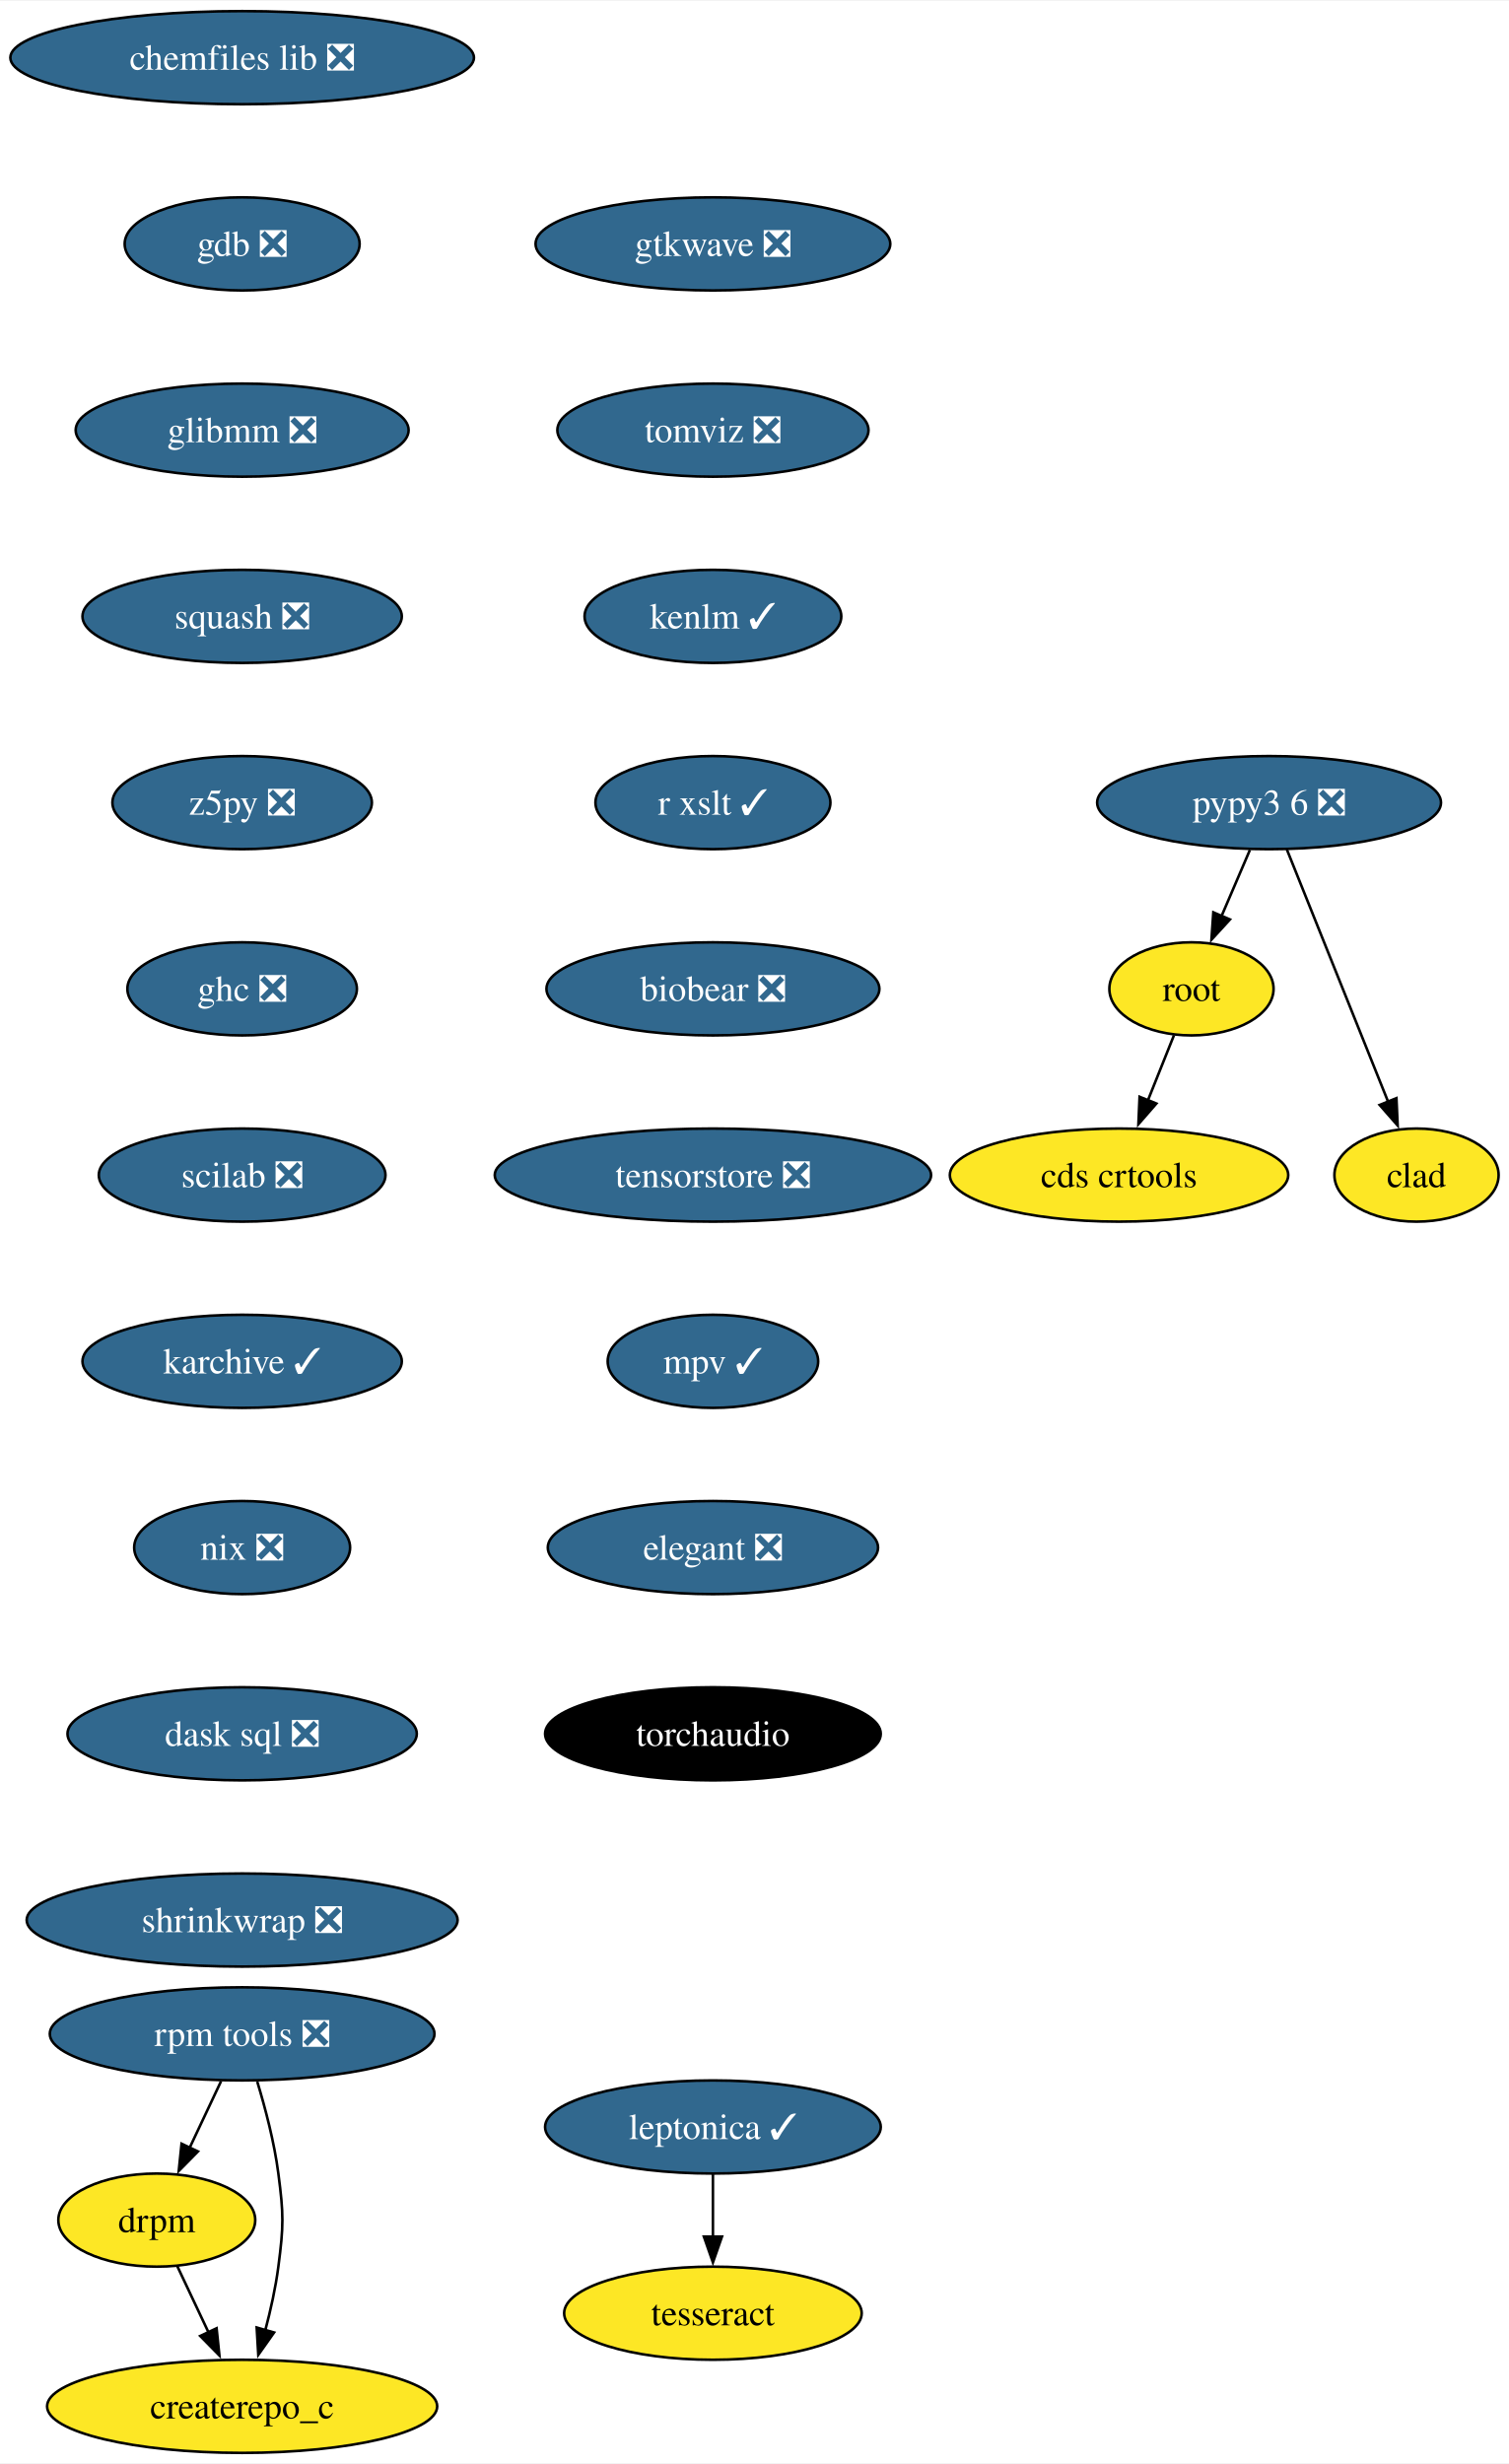
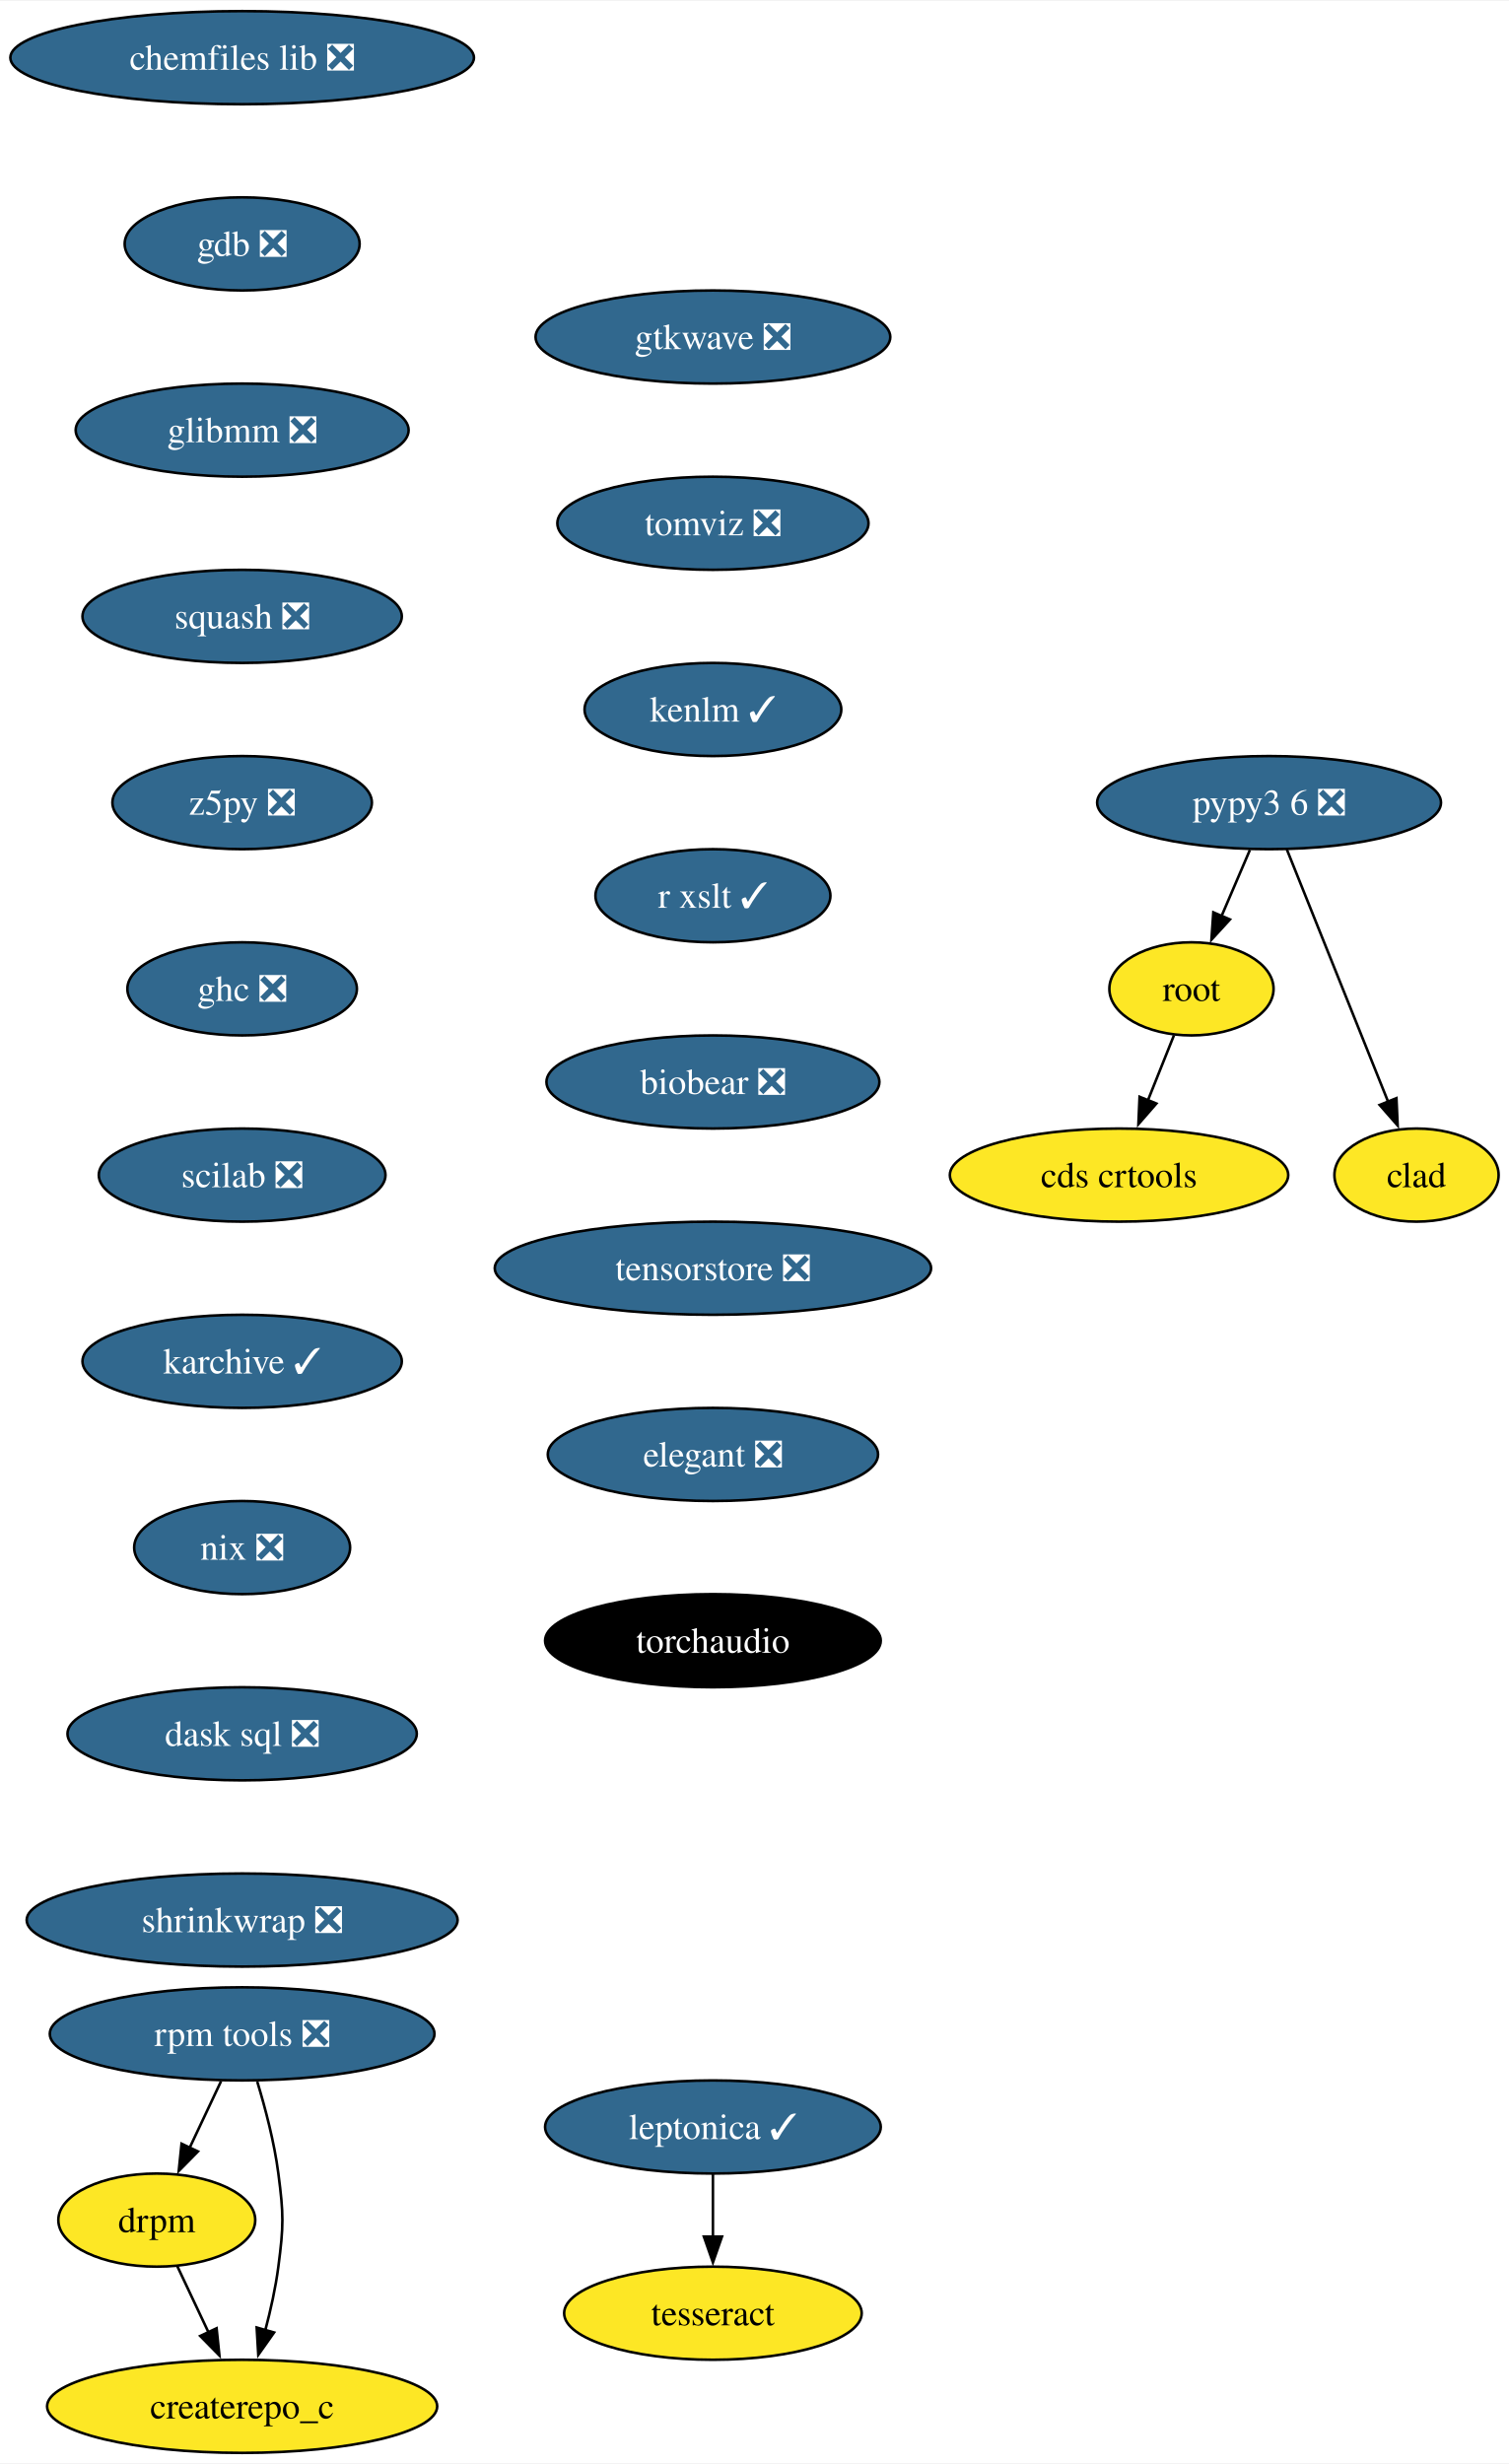
<svg xmlns="http://www.w3.org/2000/svg" xmlns:xlink="http://www.w3.org/1999/xlink" width="583pt" height="952pt" viewBox="0.00 0.00 583.36 952.00">
  <g id="graph0" class="graph" transform="scale(1 1) rotate(0) translate(4 948)">
    <polygon fill="white" stroke="none" points="-4,4 -4,-948 579.36,-948 579.36,4 -4,4" />
    <g id="node1" class="node">
      <g id="a_node1">
        <a xlink:href="https://github.com/conda-forge/chemfiles-lib-feedstock/pull/53" xlink:title="chemfiles lib ❎">
          <ellipse fill="#31688e" stroke="black" cx="89.61" cy="-926" rx="89.61" ry="18" />
          <text text-anchor="middle" x="89.61" y="-921.33" font-family="Times,serif" font-size="14.00" fill="white">chemfiles lib ❎</text>
        </a>
      </g>
    </g>
    <g id="node2" class="node">
      <g id="a_node2">
        <a xlink:href="https://github.com/conda-forge/gdb-feedstock/pull/75" xlink:title="gdb ❎">
          <ellipse fill="#31688e" stroke="black" cx="89.61" cy="-854" rx="45.42" ry="18" />
          <text text-anchor="middle" x="89.61" y="-849.33" font-family="Times,serif" font-size="14.00" fill="white">gdb ❎</text>
        </a>
      </g>
    </g>
    <g id="node3" class="node">
      <g id="a_node3">
        <a xlink:href="https://github.com/conda-forge/glibmm-feedstock/pull/34" xlink:title="glibmm ❎">
          <ellipse fill="#31688e" stroke="black" cx="89.61" cy="-782" rx="64.36" ry="18" />
          <text text-anchor="middle" x="89.61" y="-777.33" font-family="Times,serif" font-size="14.00" fill="white">glibmm ❎</text>
        </a>
      </g>
    </g>
    <g id="node4" class="node">
      <g id="a_node4">
        <a xlink:href="https://github.com/conda-forge/squash-feedstock/pull/8" xlink:title="squash ❎">
          <ellipse fill="#31688e" stroke="black" cx="89.61" cy="-710" rx="61.73" ry="18" />
          <text text-anchor="middle" x="89.61" y="-705.33" font-family="Times,serif" font-size="14.00" fill="white">squash ❎</text>
        </a>
      </g>
    </g>
    <g id="node5" class="node">
      <g id="a_node5">
        <a xlink:href="https://github.com/conda-forge/z5py-feedstock/pull/70" xlink:title="z5py ❎">
          <ellipse fill="#31688e" stroke="black" cx="89.61" cy="-638" rx="50.16" ry="18" />
          <text text-anchor="middle" x="89.61" y="-633.33" font-family="Times,serif" font-size="14.00" fill="white">z5py ❎</text>
        </a>
      </g>
    </g>
    <g id="node8" class="node">
      <g id="a_node8">
        <a xlink:href="https://github.com/conda-forge/ghc-feedstock/pull/44" xlink:title="ghc ❎">
          <ellipse fill="#31688e" stroke="black" cx="89.61" cy="-566" rx="44.37" ry="18" />
          <text text-anchor="middle" x="89.61" y="-561.33" font-family="Times,serif" font-size="14.00" fill="white">ghc ❎</text>
        </a>
      </g>
    </g>
    <g id="node6" class="node">
      <g id="a_node6">
        <a xlink:href="https://github.com/conda-forge/leptonica-feedstock/pull/51" xlink:title="leptonica ✓">
          <ellipse fill="#31688e" stroke="black" cx="271.61" cy="-126" rx="64.89" ry="18" />
          <text text-anchor="middle" x="271.61" y="-121.33" font-family="Times,serif" font-size="14.00" fill="white">leptonica ✓</text>
        </a>
      </g>
    </g>
    <g id="node7" class="node">
      <g id="a_node7">
        <a xlink:href="https://github.com/conda-forge/tesseract-feedstock" xlink:title="tesseract">
          <ellipse fill="#fde725" stroke="black" cx="271.61" cy="-54" rx="57.52" ry="18" />
          <text text-anchor="middle" x="271.61" y="-49.33" font-family="Times,serif" font-size="14.00">tesseract</text>
        </a>
      </g>
    </g>
    <g id="edge5" class="edge">
      <path fill="none" stroke="black" d="M271.61,-107.7C271.61,-100.41 271.61,-91.73 271.61,-83.54" />
      <polygon fill="black" stroke="black" points="275.11,-83.62 271.61,-73.62 268.11,-83.62 275.11,-83.62" />
    </g>
    <g id="node9" class="node">
      <g id="a_node9">
        <a xlink:href="https://github.com/conda-forge/scilab-feedstock/pull/55" xlink:title="scilab ❎">
          <ellipse fill="#31688e" stroke="black" cx="89.61" cy="-494" rx="55.42" ry="18" />
          <text text-anchor="middle" x="89.61" y="-489.32" font-family="Times,serif" font-size="14.00" fill="white">scilab ❎</text>
        </a>
      </g>
    </g>
    <g id="node12" class="node">
      <g id="a_node12">
        <a xlink:href="https://github.com/conda-forge/karchive-feedstock/pull/22" xlink:title="karchive ✓">
          <ellipse fill="#31688e" stroke="black" cx="89.61" cy="-422" rx="61.73" ry="18" />
          <text text-anchor="middle" x="89.61" y="-417.32" font-family="Times,serif" font-size="14.00" fill="white">karchive ✓</text>
        </a>
      </g>
    </g>
    <g id="node10" class="node">
      <g id="a_node10">
        <a xlink:href="https://github.com/conda-forge/root-feedstock" xlink:title="root">
          <ellipse fill="#fde725" stroke="black" cx="456.61" cy="-566" rx="31.74" ry="18" />
          <text text-anchor="middle" x="456.61" y="-561.33" font-family="Times,serif" font-size="14.00">root</text>
        </a>
      </g>
    </g>
    <g id="node11" class="node">
      <g id="a_node11">
        <a xlink:href="https://github.com/conda-forge/cds-crtools-feedstock" xlink:title="cds crtools">
          <ellipse fill="#fde725" stroke="black" cx="428.61" cy="-494" rx="65.41" ry="18" />
          <text text-anchor="middle" x="428.61" y="-489.32" font-family="Times,serif" font-size="14.00">cds crtools</text>
        </a>
      </g>
    </g>
    <g id="edge8" class="edge">
      <path fill="none" stroke="black" d="M449.84,-548.05C446.82,-540.52 443.19,-531.44 439.79,-522.94" />
      <polygon fill="black" stroke="black" points="443.05,-521.67 436.09,-513.68 436.55,-524.27 443.05,-521.67" />
    </g>
    <g id="node15" class="node">
      <g id="a_node15">
        <a xlink:href="https://github.com/conda-forge/nix-feedstock/pull/27" xlink:title="nix ❎">
          <ellipse fill="#31688e" stroke="black" cx="89.61" cy="-350" rx="41.74" ry="18" />
          <text text-anchor="middle" x="89.61" y="-345.32" font-family="Times,serif" font-size="14.00" fill="white">nix ❎</text>
        </a>
      </g>
    </g>
    <g id="node13" class="node">
      <g id="a_node13">
        <a xlink:href="https://github.com/conda-forge/pypy3.6-feedstock/pull/122" xlink:title="pypy3 6 ❎">
          <ellipse fill="#31688e" stroke="black" cx="486.61" cy="-638" rx="66.47" ry="18" />
          <text text-anchor="middle" x="486.61" y="-633.33" font-family="Times,serif" font-size="14.00" fill="white">pypy3 6 ❎</text>
        </a>
      </g>
    </g>
    <g id="edge10" class="edge">
      <path fill="none" stroke="black" d="M479.2,-619.7C475.88,-611.95 471.89,-602.64 468.19,-594.02" />
      <polygon fill="black" stroke="black" points="471.49,-592.83 464.33,-585.01 465.06,-595.58 471.49,-592.83" />
    </g>
    <g id="node14" class="node">
      <g id="a_node14">
        <a xlink:href="https://github.com/conda-forge/clad-feedstock" xlink:title="clad">
          <ellipse fill="#fde725" stroke="black" cx="543.61" cy="-494" rx="31.74" ry="18" />
          <text text-anchor="middle" x="543.61" y="-489.32" font-family="Times,serif" font-size="14.00">clad</text>
        </a>
      </g>
    </g>
    <g id="edge11" class="edge">
      <path fill="none" stroke="black" d="M493.49,-619.87C503.21,-595.65 521.09,-551.12 532.65,-522.31" />
      <polygon fill="black" stroke="black" points="535.85,-523.74 536.33,-513.15 529.35,-521.13 535.85,-523.74" />
    </g>
    <g id="node16" class="node">
      <g id="a_node16">
        <a xlink:href="https://github.com/conda-forge/dask-sql-feedstock/pull/87" xlink:title="dask sql ❎">
          <ellipse fill="#31688e" stroke="black" cx="89.61" cy="-278" rx="67.52" ry="18" />
          <text text-anchor="middle" x="89.61" y="-273.32" font-family="Times,serif" font-size="14.00" fill="white">dask sql ❎</text>
        </a>
      </g>
    </g>
    <g id="node20" class="node">
      <g id="a_node20">
        <a xlink:href="https://github.com/conda-forge/shrinkwrap-feedstock/pull/7" xlink:title="shrinkwrap ❎">
          <ellipse fill="#31688e" stroke="black" cx="89.61" cy="-206" rx="83.3" ry="18" />
          <text text-anchor="middle" x="89.61" y="-201.32" font-family="Times,serif" font-size="14.00" fill="white">shrinkwrap ❎</text>
        </a>
      </g>
    </g>
    <g id="node17" class="node">
      <g id="a_node17">
        <a xlink:href="https://github.com/conda-forge/rpm-tools-feedstock/pull/39" xlink:title="rpm tools ❎">
          <ellipse fill="#31688e" stroke="black" cx="89.61" cy="-162" rx="74.36" ry="18" />
          <text text-anchor="middle" x="89.61" y="-157.32" font-family="Times,serif" font-size="14.00" fill="white">rpm tools ❎</text>
        </a>
      </g>
    </g>
    <g id="node18" class="node">
      <g id="a_node18">
        <a xlink:href="https://github.com/conda-forge/drpm-feedstock" xlink:title="drpm">
          <ellipse fill="#fde725" stroke="black" cx="56.61" cy="-90" rx="38.06" ry="18" />
          <text text-anchor="middle" x="56.61" y="-85.33" font-family="Times,serif" font-size="14.00">drpm</text>
        </a>
      </g>
    </g>
    <g id="edge14" class="edge">
      <path fill="none" stroke="black" d="M81.46,-143.7C77.81,-135.95 73.42,-126.64 69.35,-118.02" />
      <polygon fill="black" stroke="black" points="72.53,-116.54 65.1,-108.99 66.19,-119.53 72.53,-116.54" />
    </g>
    <g id="node19" class="node">
      <g id="a_node19">
        <a xlink:href="https://github.com/conda-forge/createrepo_c-feedstock" xlink:title="createrepo_c">
          <ellipse fill="#fde725" stroke="black" cx="89.61" cy="-18" rx="75.41" ry="18" />
          <text text-anchor="middle" x="89.61" y="-13.32" font-family="Times,serif" font-size="14.00">createrepo_c</text>
        </a>
      </g>
    </g>
    <g id="edge15" class="edge">
      <path fill="none" stroke="black" d="M95.44,-143.56C98.55,-133.33 102.05,-120.08 103.61,-108 105.68,-92.13 105.68,-87.87 103.61,-72 102.56,-63.88 100.64,-55.24 98.54,-47.34" />
      <polygon fill="black" stroke="black" points="101.96,-46.55 95.85,-37.9 95.23,-48.47 101.96,-46.55" />
    </g>
    <g id="edge16" class="edge">
      <path fill="none" stroke="black" d="M64.6,-72.05C68.2,-64.43 72.53,-55.23 76.58,-46.65" />
      <polygon fill="black" stroke="black" points="79.73,-48.18 80.83,-37.64 73.4,-45.2 79.73,-48.18" />
    </g>
    <g id="node21" class="node">
      <g id="a_node21">
        <a xlink:href="https://github.com/conda-forge/gtkwave-feedstock/pull/14" xlink:title="gtkwave ❎">
-           <ellipse fill="#31688e" stroke="black" cx="271.61" cy="-854" rx="68.57" ry="18" />
-           <text text-anchor="middle" x="271.61" y="-849.33" font-family="Times,serif" font-size="14.00" fill="white">gtkwave ❎</text>
+           <ellipse fill="#31688e" stroke="black" cx="271.61" cy="-818" rx="68.57" ry="18" />
+           <text text-anchor="middle" x="271.61" y="-813.33" font-family="Times,serif" font-size="14.00" fill="white">gtkwave ❎</text>
        </a>
      </g>
    </g>
    <g id="node22" class="node">
      <g id="a_node22">
        <a xlink:href="https://github.com/conda-forge/tomviz-feedstock/pull/67" xlink:title="tomviz ❎">
-           <ellipse fill="#31688e" stroke="black" cx="271.61" cy="-782" rx="60.15" ry="18" />
-           <text text-anchor="middle" x="271.61" y="-777.33" font-family="Times,serif" font-size="14.00" fill="white">tomviz ❎</text>
+           <ellipse fill="#31688e" stroke="black" cx="271.61" cy="-746" rx="60.15" ry="18" />
+           <text text-anchor="middle" x="271.61" y="-741.33" font-family="Times,serif" font-size="14.00" fill="white">tomviz ❎</text>
        </a>
      </g>
    </g>
    <g id="node23" class="node">
      <g id="a_node23">
        <a xlink:href="https://github.com/conda-forge/kenlm-feedstock/pull/10" xlink:title="kenlm ✓">
-           <ellipse fill="#31688e" stroke="black" cx="271.61" cy="-710" rx="49.63" ry="18" />
-           <text text-anchor="middle" x="271.61" y="-705.33" font-family="Times,serif" font-size="14.00" fill="white">kenlm ✓</text>
+           <ellipse fill="#31688e" stroke="black" cx="271.61" cy="-674" rx="49.63" ry="18" />
+           <text text-anchor="middle" x="271.61" y="-669.33" font-family="Times,serif" font-size="14.00" fill="white">kenlm ✓</text>
        </a>
      </g>
    </g>
    <g id="node24" class="node">
      <g id="a_node24">
        <a xlink:href="https://github.com/conda-forge/r-xslt-feedstock/pull/8" xlink:title="r xslt ✓">
-           <ellipse fill="#31688e" stroke="black" cx="271.61" cy="-638" rx="45.42" ry="18" />
-           <text text-anchor="middle" x="271.61" y="-633.33" font-family="Times,serif" font-size="14.00" fill="white">r xslt ✓</text>
+           <ellipse fill="#31688e" stroke="black" cx="271.61" cy="-602" rx="45.42" ry="18" />
+           <text text-anchor="middle" x="271.61" y="-597.33" font-family="Times,serif" font-size="14.00" fill="white">r xslt ✓</text>
        </a>
      </g>
    </g>
    <g id="node25" class="node">
      <g id="a_node25">
        <a xlink:href="https://github.com/conda-forge/biobear-feedstock/pull/46" xlink:title="biobear ❎">
-           <ellipse fill="#31688e" stroke="black" cx="271.61" cy="-566" rx="64.36" ry="18" />
-           <text text-anchor="middle" x="271.61" y="-561.33" font-family="Times,serif" font-size="14.00" fill="white">biobear ❎</text>
+           <ellipse fill="#31688e" stroke="black" cx="271.61" cy="-530" rx="64.36" ry="18" />
+           <text text-anchor="middle" x="271.61" y="-525.33" font-family="Times,serif" font-size="14.00" fill="white">biobear ❎</text>
        </a>
      </g>
    </g>
    <g id="node26" class="node">
      <g id="a_node26">
        <a xlink:href="https://github.com/conda-forge/tensorstore-feedstock/pull/50" xlink:title="tensorstore ❎">
-           <ellipse fill="#31688e" stroke="black" cx="271.61" cy="-494" rx="84.35" ry="18" />
-           <text text-anchor="middle" x="271.61" y="-489.32" font-family="Times,serif" font-size="14.00" fill="white">tensorstore ❎</text>
+           <ellipse fill="#31688e" stroke="black" cx="271.61" cy="-458" rx="84.35" ry="18" />
+           <text text-anchor="middle" x="271.61" y="-453.32" font-family="Times,serif" font-size="14.00" fill="white">tensorstore ❎</text>
        </a>
      </g>
    </g>
    <g id="node27" class="node">
      <g id="a_node27">
-         <a xlink:href="https://github.com/conda-forge/mpv-feedstock/pull/9" xlink:title="mpv ✓">
-           <ellipse fill="#31688e" stroke="black" cx="271.61" cy="-422" rx="40.69" ry="18" />
-           <text text-anchor="middle" x="271.61" y="-417.32" font-family="Times,serif" font-size="14.00" fill="white">mpv ✓</text>
+         <a xlink:href="https://github.com/conda-forge/elegant-feedstock/pull/15" xlink:title="elegant ❎">
+           <ellipse fill="#31688e" stroke="black" cx="271.61" cy="-386" rx="63.84" ry="18" />
+           <text text-anchor="middle" x="271.61" y="-381.32" font-family="Times,serif" font-size="14.00" fill="white">elegant ❎</text>
        </a>
      </g>
    </g>
    <g id="node28" class="node">
      <g id="a_node28">
-         <a xlink:href="https://github.com/conda-forge/elegant-feedstock/pull/15" xlink:title="elegant ❎">
-           <ellipse fill="#31688e" stroke="black" cx="271.61" cy="-350" rx="63.84" ry="18" />
-           <text text-anchor="middle" x="271.61" y="-345.32" font-family="Times,serif" font-size="14.00" fill="white">elegant ❎</text>
-         </a>
-       </g>
-     </g>
-     <g id="node29" class="node">
-       <g id="a_node29">
        <a xlink:href="https://github.com/conda-forge/torchaudio-feedstock" xlink:title="torchaudio">
-           <ellipse fill="#000000" stroke="black" cx="271.61" cy="-278" rx="64.89" ry="18" />
-           <text text-anchor="middle" x="271.61" y="-273.32" font-family="Times,serif" font-size="14.00" fill="white">torchaudio</text>
+           <ellipse fill="#000000" stroke="black" cx="271.61" cy="-314" rx="64.89" ry="18" />
+           <text text-anchor="middle" x="271.61" y="-309.32" font-family="Times,serif" font-size="14.00" fill="white">torchaudio</text>
        </a>
      </g>
    </g>
  </g>
</svg>
